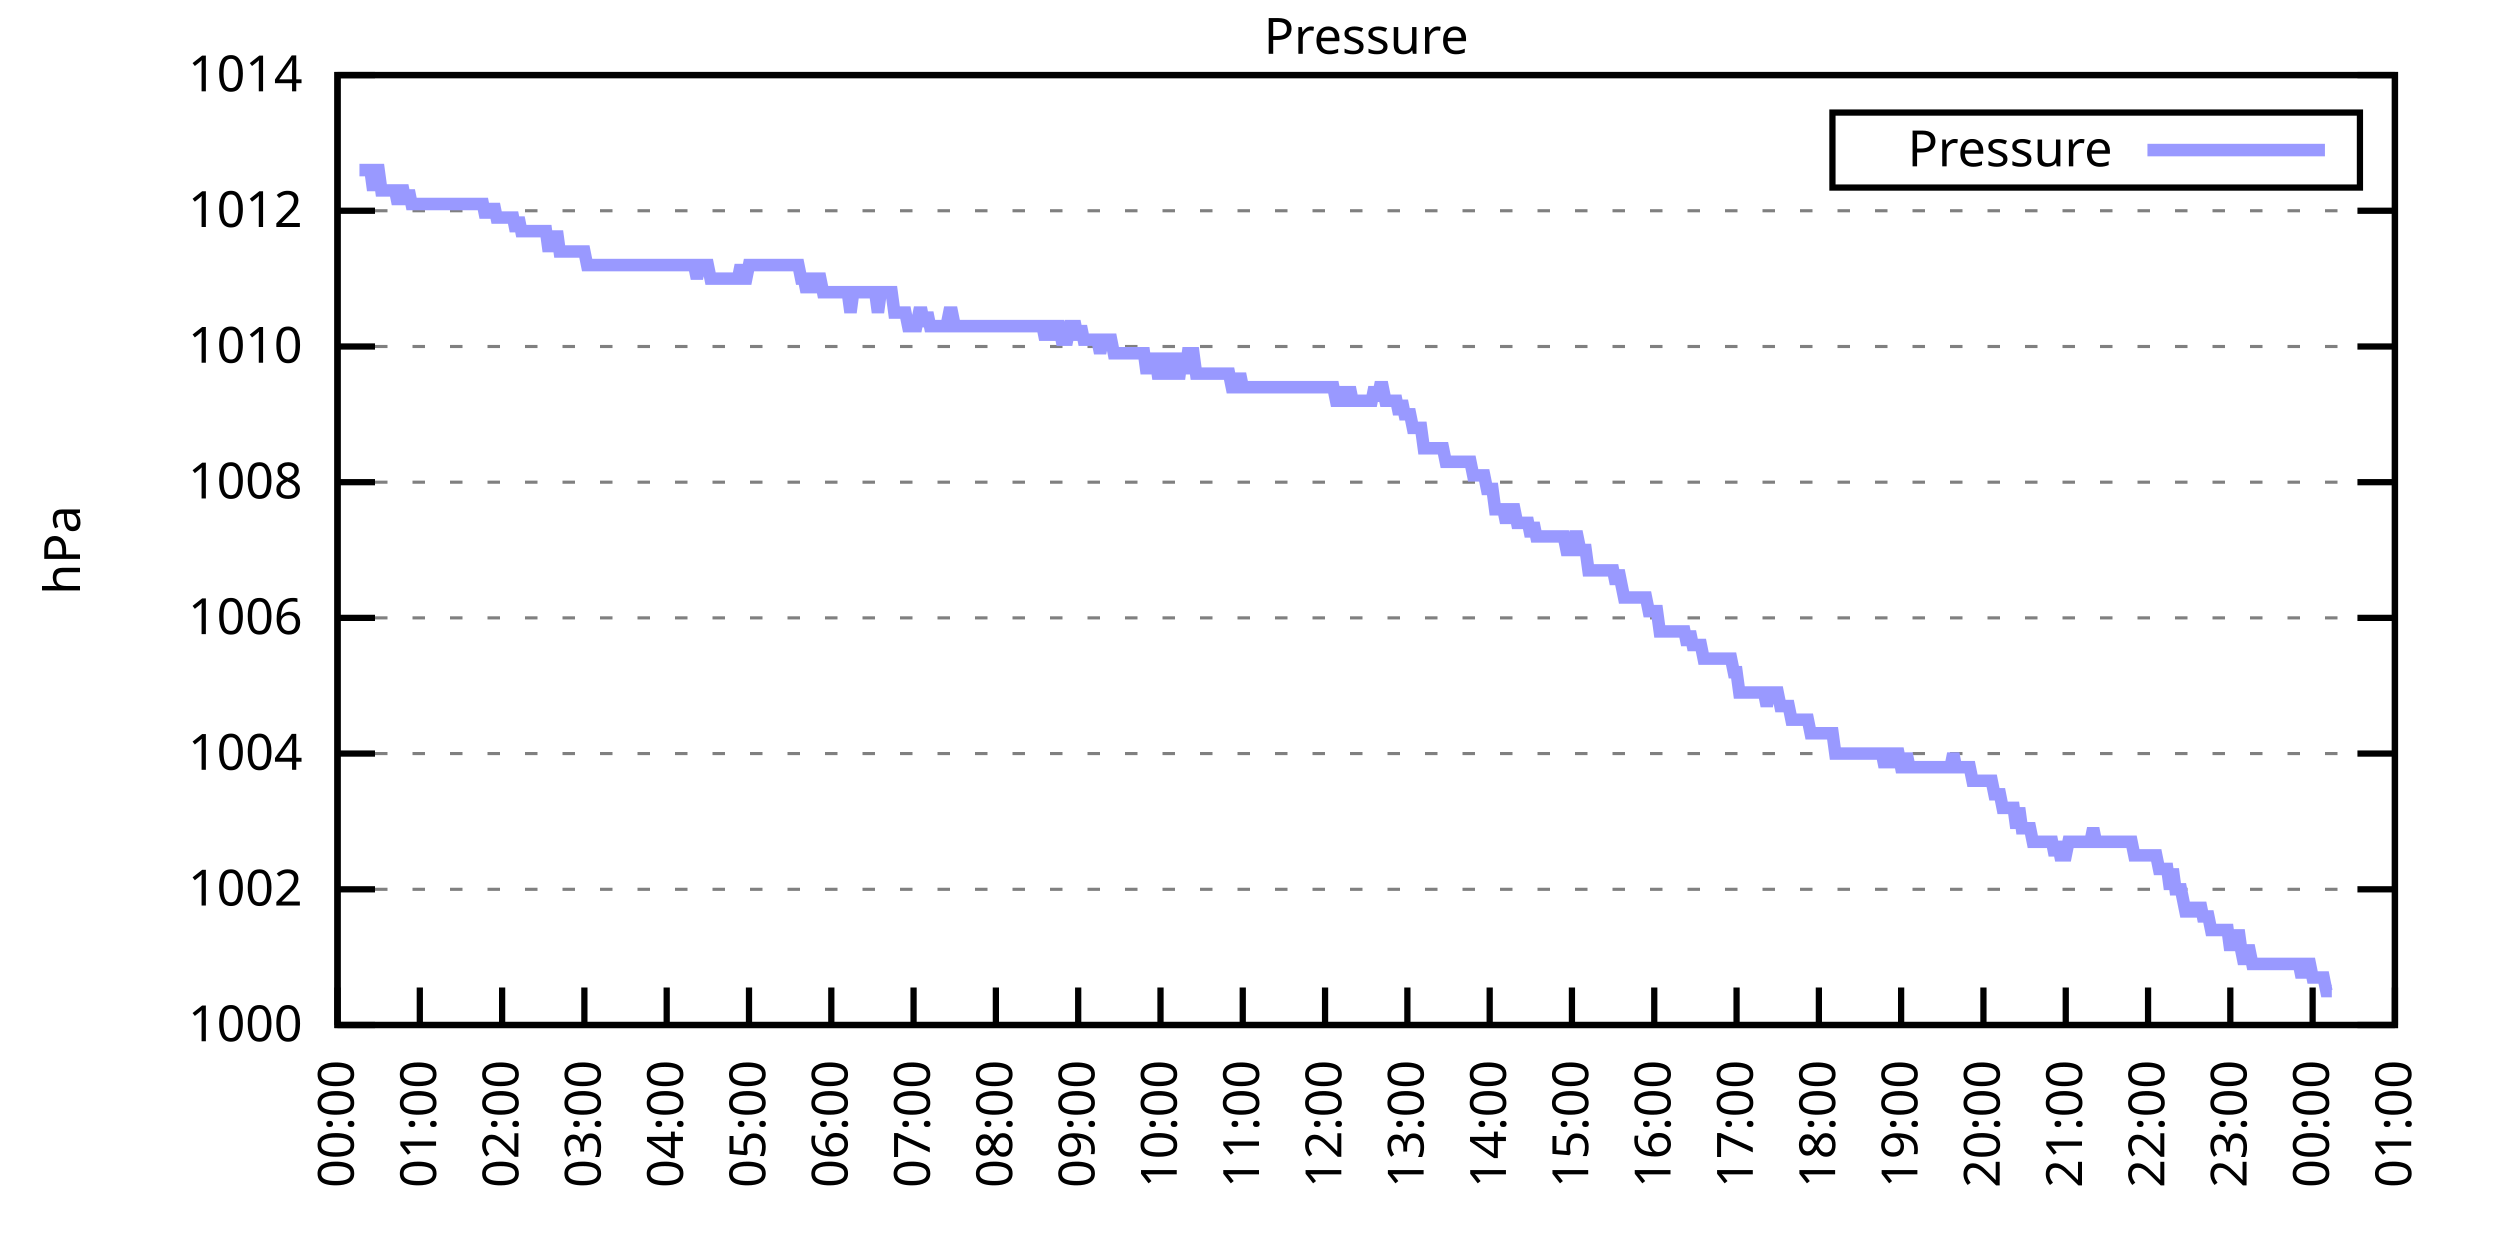
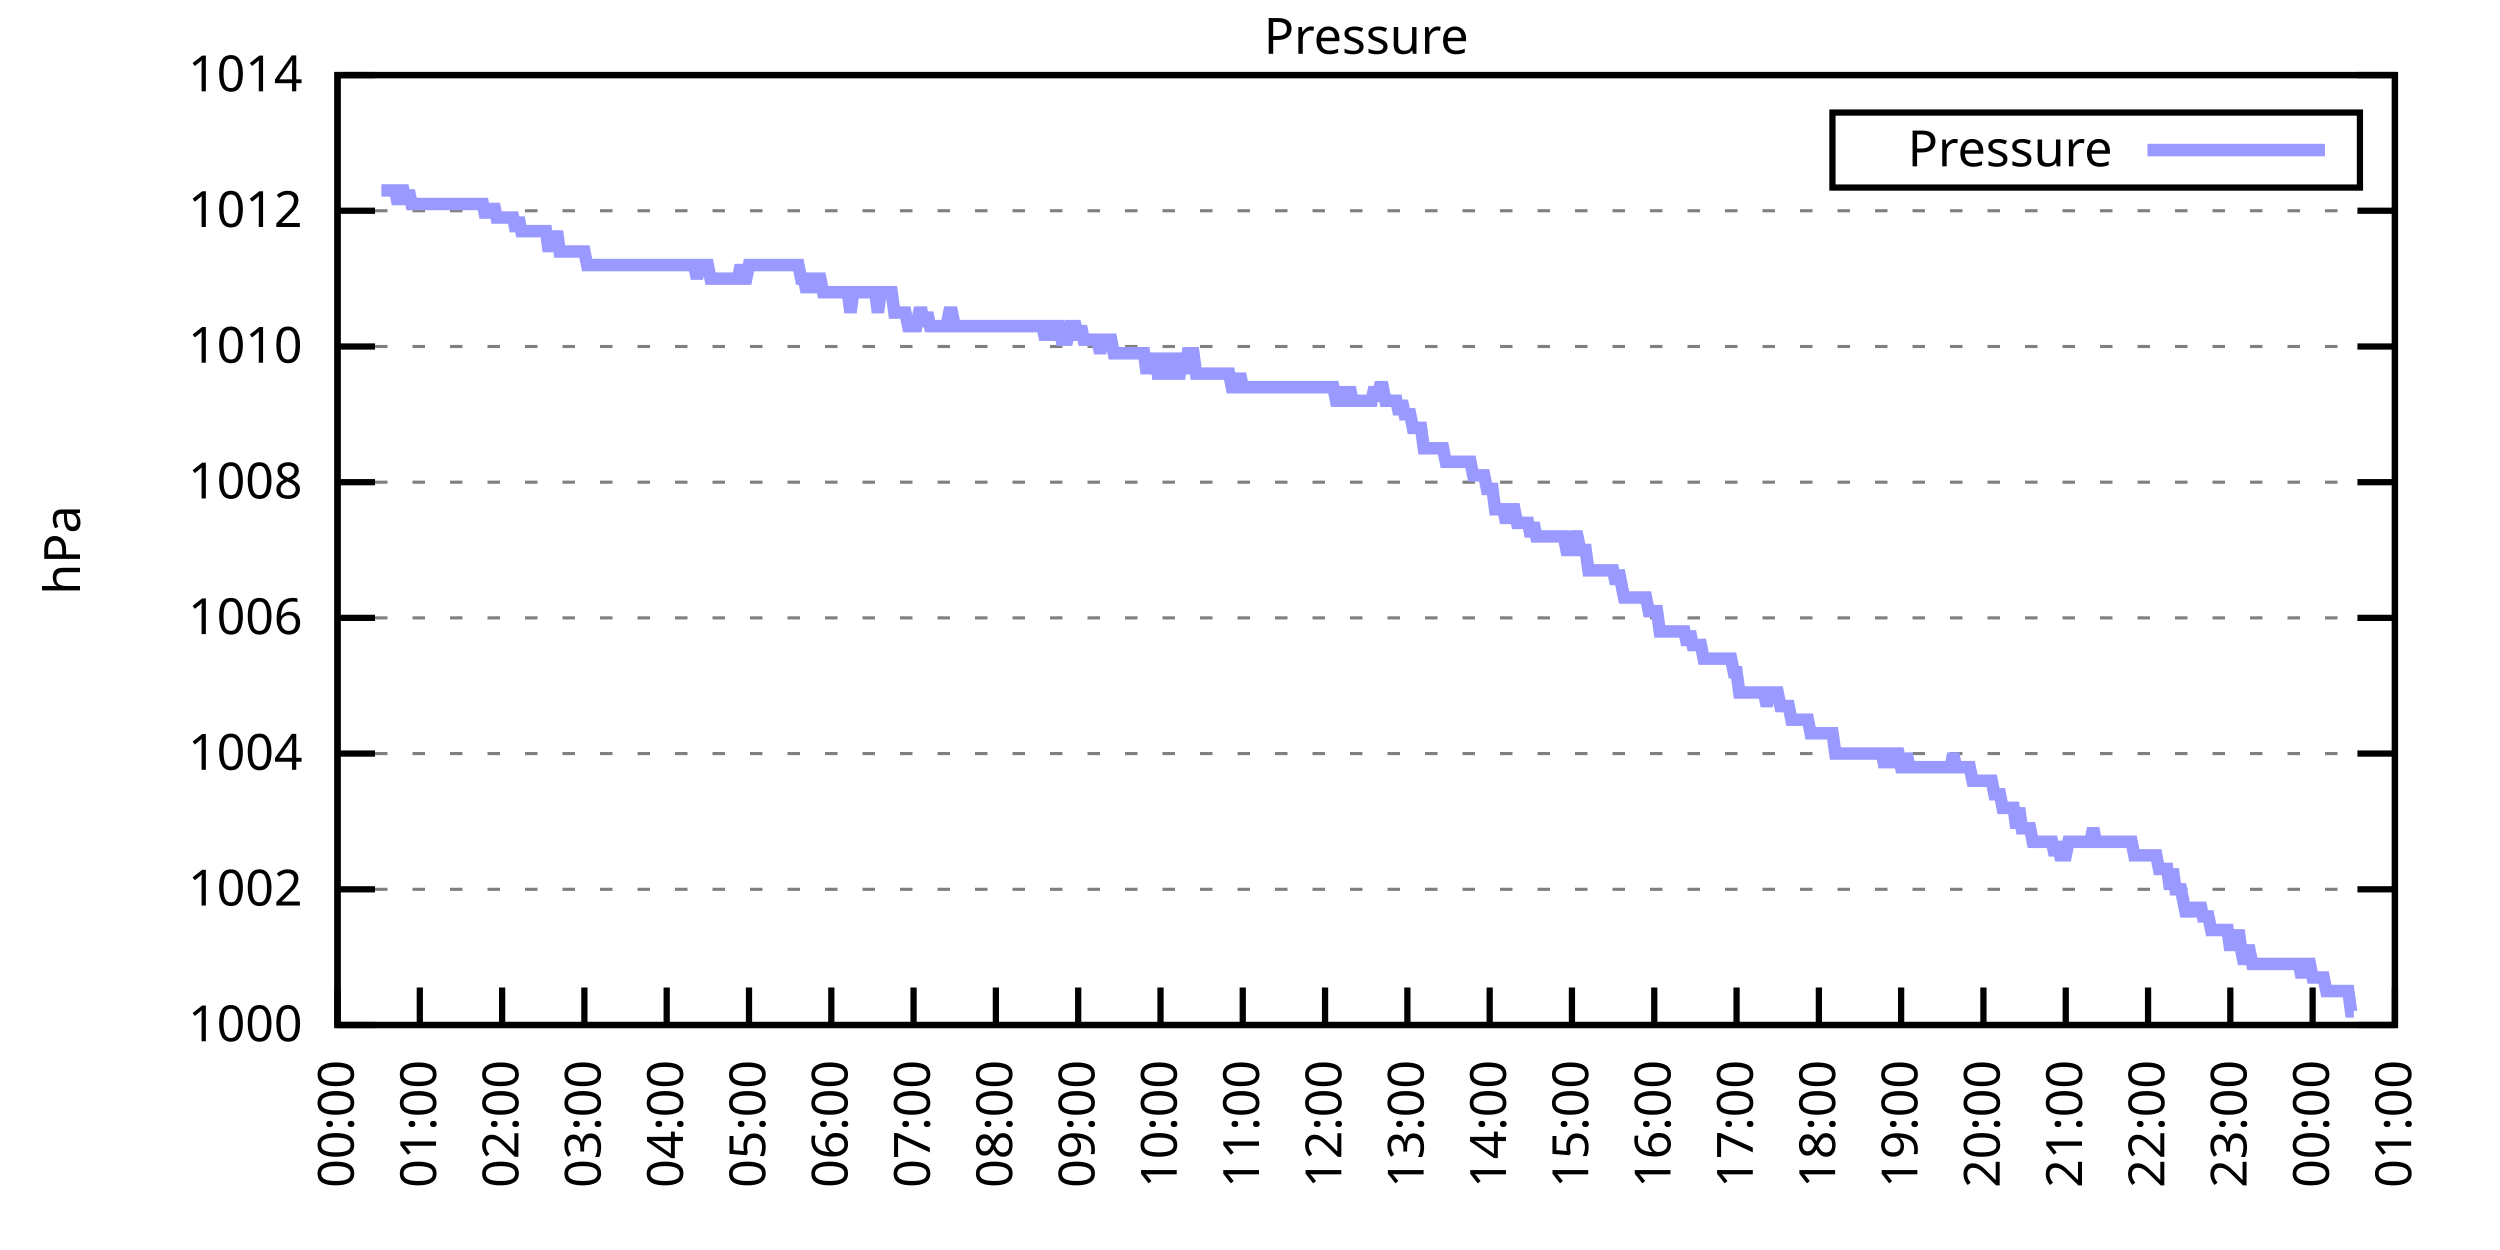
<svg xmlns="http://www.w3.org/2000/svg" xmlns:xlink="http://www.w3.org/1999/xlink" width="400" height="200" viewBox="0 0 400 200">
  <g id="gnuplot_canvas">
    <rect x="0" y="0" width="400" height="200" fill="none" />
    <defs>
      <circle id="gpDot" r="0.5" stroke-width="0.5" stroke="currentColor" />
      <path id="gpPt0" stroke-width="0.333" stroke="currentColor" d="M-1,0 h2 M0,-1 v2" />
      <path id="gpPt1" stroke-width="0.333" stroke="currentColor" d="M-1,-1 L1,1 M1,-1 L-1,1" />
      <path id="gpPt2" stroke-width="0.333" stroke="currentColor" d="M-1,0 L1,0 M0,-1 L0,1 M-1,-1 L1,1 M-1,1 L1,-1" />
      <rect id="gpPt3" stroke-width="0.333" stroke="currentColor" x="-1" y="-1" width="2" height="2" />
      <rect id="gpPt4" stroke-width="0.333" stroke="currentColor" fill="currentColor" x="-1" y="-1" width="2" height="2" />
      <circle id="gpPt5" stroke-width="0.333" stroke="currentColor" cx="0" cy="0" r="1" />
      <use xlink:href="#gpPt5" id="gpPt6" fill="currentColor" stroke="none" />
      <path id="gpPt7" stroke-width="0.333" stroke="currentColor" d="M0,-1.33 L-1.33,0.67 L1.33,0.67 z" />
      <use xlink:href="#gpPt7" id="gpPt8" fill="currentColor" stroke="none" />
      <use xlink:href="#gpPt7" id="gpPt9" stroke="currentColor" transform="rotate(180)" />
      <use xlink:href="#gpPt9" id="gpPt10" fill="currentColor" stroke="none" />
      <use xlink:href="#gpPt3" id="gpPt11" stroke="currentColor" transform="rotate(45)" />
      <use xlink:href="#gpPt11" id="gpPt12" fill="currentColor" stroke="none" />
      <path id="gpPt13" stroke-width="0.333" stroke="currentColor" d="M0,1.330 L1.265,0.411 L0.782,-1.067 L-0.782,-1.076 L-1.265,0.411 z" />
      <use xlink:href="#gpPt13" id="gpPt14" fill="currentColor" stroke="none" />
      <filter id="textbox" filterUnits="objectBoundingBox" x="0" y="0" height="1" width="1">
        <feFlood flood-color="white" flood-opacity="1" result="bgnd" />
        <feComposite in="SourceGraphic" in2="bgnd" operator="atop" />
      </filter>
      <filter id="greybox" filterUnits="objectBoundingBox" x="0" y="0" height="1" width="1">
        <feFlood flood-color="lightgrey" flood-opacity="1" result="grey" />
        <feComposite in="SourceGraphic" in2="grey" operator="atop" />
      </filter>
    </defs>
    <g fill="none" color="white" stroke="currentColor" stroke-width="1.00" stroke-linecap="butt" stroke-linejoin="miter">
</g>
    <g fill="none" color="black" stroke="currentColor" stroke-width="1.00" stroke-linecap="butt" stroke-linejoin="miter">
      <g stroke="none" shape-rendering="crispEdges">
        <polygon fill="rgb(255, 255, 255)" points="54.00,164.00 383.18,164.00 383.18,12.02 54.00,12.02 " />
      </g>
    </g>
    <g fill="none" color="black" stroke="currentColor" stroke-width="1.00" stroke-linecap="butt" stroke-linejoin="miter">
</g>
    <g fill="none" color="black" stroke="black" stroke-width="0.50" stroke-linecap="butt" stroke-linejoin="miter">
</g>
    <g fill="none" color="gray" stroke="currentColor" stroke-width="0.50" stroke-linecap="butt" stroke-linejoin="miter">
      <path stroke="gray" stroke-dasharray="2,4" class="gridline" d="M54.00,164.00 L383.19,164.00  " />
    </g>
    <g fill="none" color="gray" stroke="gray" stroke-width="1.00" stroke-linecap="butt" stroke-linejoin="miter">
</g>
    <g fill="none" color="black" stroke="currentColor" stroke-width="1.00" stroke-linecap="butt" stroke-linejoin="miter">
      <path stroke="black" d="M54.00,164.00 L60.00,164.00 M383.19,164.00 L377.19,164.00  " />
      <g transform="translate(48.40,166.60)" stroke="none" fill="black" font-family="Sans" font-size="8.00" text-anchor="end">
        <text>
          <tspan font-family="Sans"> 1000</tspan>
        </text>
      </g>
    </g>
    <g fill="none" color="black" stroke="currentColor" stroke-width="1.00" stroke-linecap="butt" stroke-linejoin="miter">
</g>
    <g fill="none" color="black" stroke="black" stroke-width="0.50" stroke-linecap="butt" stroke-linejoin="miter">
</g>
    <g fill="none" color="gray" stroke="currentColor" stroke-width="0.50" stroke-linecap="butt" stroke-linejoin="miter">
      <path stroke="gray" stroke-dasharray="2,4" class="gridline" d="M54.00,142.29 L383.19,142.29  " />
    </g>
    <g fill="none" color="gray" stroke="gray" stroke-width="1.00" stroke-linecap="butt" stroke-linejoin="miter">
</g>
    <g fill="none" color="black" stroke="currentColor" stroke-width="1.00" stroke-linecap="butt" stroke-linejoin="miter">
      <path stroke="black" d="M54.00,142.29 L60.00,142.29 M383.19,142.29 L377.19,142.29  " />
      <g transform="translate(48.40,144.89)" stroke="none" fill="black" font-family="Sans" font-size="8.00" text-anchor="end">
        <text>
          <tspan font-family="Sans"> 1002</tspan>
        </text>
      </g>
    </g>
    <g fill="none" color="black" stroke="currentColor" stroke-width="1.00" stroke-linecap="butt" stroke-linejoin="miter">
</g>
    <g fill="none" color="black" stroke="black" stroke-width="0.50" stroke-linecap="butt" stroke-linejoin="miter">
</g>
    <g fill="none" color="gray" stroke="currentColor" stroke-width="0.50" stroke-linecap="butt" stroke-linejoin="miter">
      <path stroke="gray" stroke-dasharray="2,4" class="gridline" d="M54.00,120.57 L383.19,120.57  " />
    </g>
    <g fill="none" color="gray" stroke="gray" stroke-width="1.00" stroke-linecap="butt" stroke-linejoin="miter">
</g>
    <g fill="none" color="black" stroke="currentColor" stroke-width="1.00" stroke-linecap="butt" stroke-linejoin="miter">
      <path stroke="black" d="M54.00,120.57 L60.00,120.57 M383.19,120.57 L377.19,120.57  " />
      <g transform="translate(48.40,123.17)" stroke="none" fill="black" font-family="Sans" font-size="8.00" text-anchor="end">
        <text>
          <tspan font-family="Sans"> 1004</tspan>
        </text>
      </g>
    </g>
    <g fill="none" color="black" stroke="currentColor" stroke-width="1.00" stroke-linecap="butt" stroke-linejoin="miter">
</g>
    <g fill="none" color="black" stroke="black" stroke-width="0.50" stroke-linecap="butt" stroke-linejoin="miter">
</g>
    <g fill="none" color="gray" stroke="currentColor" stroke-width="0.50" stroke-linecap="butt" stroke-linejoin="miter">
      <path stroke="gray" stroke-dasharray="2,4" class="gridline" d="M54.00,98.86 L383.19,98.86  " />
    </g>
    <g fill="none" color="gray" stroke="gray" stroke-width="1.00" stroke-linecap="butt" stroke-linejoin="miter">
</g>
    <g fill="none" color="black" stroke="currentColor" stroke-width="1.00" stroke-linecap="butt" stroke-linejoin="miter">
      <path stroke="black" d="M54.00,98.86 L60.00,98.86 M383.19,98.86 L377.19,98.86  " />
      <g transform="translate(48.40,101.46)" stroke="none" fill="black" font-family="Sans" font-size="8.00" text-anchor="end">
        <text>
          <tspan font-family="Sans"> 1006</tspan>
        </text>
      </g>
    </g>
    <g fill="none" color="black" stroke="currentColor" stroke-width="1.00" stroke-linecap="butt" stroke-linejoin="miter">
</g>
    <g fill="none" color="black" stroke="black" stroke-width="0.50" stroke-linecap="butt" stroke-linejoin="miter">
</g>
    <g fill="none" color="gray" stroke="currentColor" stroke-width="0.50" stroke-linecap="butt" stroke-linejoin="miter">
      <path stroke="gray" stroke-dasharray="2,4" class="gridline" d="M54.00,77.15 L383.19,77.15  " />
    </g>
    <g fill="none" color="gray" stroke="gray" stroke-width="1.00" stroke-linecap="butt" stroke-linejoin="miter">
</g>
    <g fill="none" color="black" stroke="currentColor" stroke-width="1.00" stroke-linecap="butt" stroke-linejoin="miter">
      <path stroke="black" d="M54.00,77.15 L60.00,77.15 M383.19,77.15 L377.19,77.15  " />
      <g transform="translate(48.40,79.75)" stroke="none" fill="black" font-family="Sans" font-size="8.00" text-anchor="end">
        <text>
          <tspan font-family="Sans"> 1008</tspan>
        </text>
      </g>
    </g>
    <g fill="none" color="black" stroke="currentColor" stroke-width="1.00" stroke-linecap="butt" stroke-linejoin="miter">
</g>
    <g fill="none" color="black" stroke="black" stroke-width="0.50" stroke-linecap="butt" stroke-linejoin="miter">
</g>
    <g fill="none" color="gray" stroke="currentColor" stroke-width="0.50" stroke-linecap="butt" stroke-linejoin="miter">
      <path stroke="gray" stroke-dasharray="2,4" class="gridline" d="M54.00,55.44 L383.19,55.44  " />
    </g>
    <g fill="none" color="gray" stroke="gray" stroke-width="1.00" stroke-linecap="butt" stroke-linejoin="miter">
</g>
    <g fill="none" color="black" stroke="currentColor" stroke-width="1.00" stroke-linecap="butt" stroke-linejoin="miter">
      <path stroke="black" d="M54.00,55.44 L60.00,55.44 M383.19,55.44 L377.19,55.44  " />
      <g transform="translate(48.40,58.04)" stroke="none" fill="black" font-family="Sans" font-size="8.00" text-anchor="end">
        <text>
          <tspan font-family="Sans"> 1010</tspan>
        </text>
      </g>
    </g>
    <g fill="none" color="black" stroke="currentColor" stroke-width="1.00" stroke-linecap="butt" stroke-linejoin="miter">
</g>
    <g fill="none" color="black" stroke="black" stroke-width="0.50" stroke-linecap="butt" stroke-linejoin="miter">
</g>
    <g fill="none" color="gray" stroke="currentColor" stroke-width="0.50" stroke-linecap="butt" stroke-linejoin="miter">
      <path stroke="gray" stroke-dasharray="2,4" class="gridline" d="M54.00,33.72 L383.19,33.72  " />
    </g>
    <g fill="none" color="gray" stroke="gray" stroke-width="1.00" stroke-linecap="butt" stroke-linejoin="miter">
</g>
    <g fill="none" color="black" stroke="currentColor" stroke-width="1.00" stroke-linecap="butt" stroke-linejoin="miter">
      <path stroke="black" d="M54.00,33.72 L60.00,33.72 M383.19,33.72 L377.19,33.72  " />
      <g transform="translate(48.40,36.32)" stroke="none" fill="black" font-family="Sans" font-size="8.00" text-anchor="end">
        <text>
          <tspan font-family="Sans"> 1012</tspan>
        </text>
      </g>
    </g>
    <g fill="none" color="black" stroke="currentColor" stroke-width="1.00" stroke-linecap="butt" stroke-linejoin="miter">
</g>
    <g fill="none" color="black" stroke="black" stroke-width="0.50" stroke-linecap="butt" stroke-linejoin="miter">
</g>
    <g fill="none" color="gray" stroke="currentColor" stroke-width="0.50" stroke-linecap="butt" stroke-linejoin="miter">
      <path stroke="gray" stroke-dasharray="2,4" class="gridline" d="M54.00,12.01 L383.19,12.01  " />
    </g>
    <g fill="none" color="gray" stroke="gray" stroke-width="1.00" stroke-linecap="butt" stroke-linejoin="miter">
</g>
    <g fill="none" color="black" stroke="currentColor" stroke-width="1.00" stroke-linecap="butt" stroke-linejoin="miter">
      <path stroke="black" d="M54.00,12.01 L60.00,12.01 M383.19,12.01 L377.19,12.01  " />
      <g transform="translate(48.40,14.61)" stroke="none" fill="black" font-family="Sans" font-size="8.00" text-anchor="end">
        <text>
          <tspan font-family="Sans"> 1014</tspan>
        </text>
      </g>
    </g>
    <g fill="none" color="black" stroke="currentColor" stroke-width="1.00" stroke-linecap="butt" stroke-linejoin="miter">
      <path stroke="black" d="M54.00,164.00 L54.00,158.00  " />
      <g transform="translate(56.60,169.60) rotate(270.00)" stroke="none" fill="black" font-family="Sans" font-size="8.00" text-anchor="end">
        <text>
          <tspan font-family="Sans">00:00</tspan>
        </text>
      </g>
    </g>
    <g fill="none" color="black" stroke="currentColor" stroke-width="1.00" stroke-linecap="butt" stroke-linejoin="miter">
      <path stroke="black" d="M67.17,164.00 L67.17,158.00  " />
      <g transform="translate(69.77,169.60) rotate(270.00)" stroke="none" fill="black" font-family="Sans" font-size="8.00" text-anchor="end">
        <text>
          <tspan font-family="Sans">01:00</tspan>
        </text>
      </g>
    </g>
    <g fill="none" color="black" stroke="currentColor" stroke-width="1.00" stroke-linecap="butt" stroke-linejoin="miter">
      <path stroke="black" d="M80.34,164.00 L80.34,158.00  " />
      <g transform="translate(82.94,169.60) rotate(270.00)" stroke="none" fill="black" font-family="Sans" font-size="8.00" text-anchor="end">
        <text>
          <tspan font-family="Sans">02:00</tspan>
        </text>
      </g>
    </g>
    <g fill="none" color="black" stroke="currentColor" stroke-width="1.00" stroke-linecap="butt" stroke-linejoin="miter">
      <path stroke="black" d="M93.50,164.00 L93.50,158.00  " />
      <g transform="translate(96.10,169.60) rotate(270.00)" stroke="none" fill="black" font-family="Sans" font-size="8.00" text-anchor="end">
        <text>
          <tspan font-family="Sans">03:00</tspan>
        </text>
      </g>
    </g>
    <g fill="none" color="black" stroke="currentColor" stroke-width="1.00" stroke-linecap="butt" stroke-linejoin="miter">
      <path stroke="black" d="M106.67,164.00 L106.67,158.00  " />
      <g transform="translate(109.27,169.60) rotate(270.00)" stroke="none" fill="black" font-family="Sans" font-size="8.00" text-anchor="end">
        <text>
          <tspan font-family="Sans">04:00</tspan>
        </text>
      </g>
    </g>
    <g fill="none" color="black" stroke="currentColor" stroke-width="1.00" stroke-linecap="butt" stroke-linejoin="miter">
      <path stroke="black" d="M119.84,164.00 L119.84,158.00  " />
      <g transform="translate(122.44,169.60) rotate(270.00)" stroke="none" fill="black" font-family="Sans" font-size="8.00" text-anchor="end">
        <text>
          <tspan font-family="Sans">05:00</tspan>
        </text>
      </g>
    </g>
    <g fill="none" color="black" stroke="currentColor" stroke-width="1.00" stroke-linecap="butt" stroke-linejoin="miter">
      <path stroke="black" d="M133.01,164.00 L133.01,158.00  " />
      <g transform="translate(135.61,169.60) rotate(270.00)" stroke="none" fill="black" font-family="Sans" font-size="8.00" text-anchor="end">
        <text>
          <tspan font-family="Sans">06:00</tspan>
        </text>
      </g>
    </g>
    <g fill="none" color="black" stroke="currentColor" stroke-width="1.00" stroke-linecap="butt" stroke-linejoin="miter">
      <path stroke="black" d="M146.17,164.00 L146.17,158.00  " />
      <g transform="translate(148.77,169.60) rotate(270.00)" stroke="none" fill="black" font-family="Sans" font-size="8.00" text-anchor="end">
        <text>
          <tspan font-family="Sans">07:00</tspan>
        </text>
      </g>
    </g>
    <g fill="none" color="black" stroke="currentColor" stroke-width="1.00" stroke-linecap="butt" stroke-linejoin="miter">
      <path stroke="black" d="M159.34,164.00 L159.34,158.00  " />
      <g transform="translate(161.94,169.60) rotate(270.00)" stroke="none" fill="black" font-family="Sans" font-size="8.00" text-anchor="end">
        <text>
          <tspan font-family="Sans">08:00</tspan>
        </text>
      </g>
    </g>
    <g fill="none" color="black" stroke="currentColor" stroke-width="1.00" stroke-linecap="butt" stroke-linejoin="miter">
      <path stroke="black" d="M172.51,164.00 L172.51,158.00  " />
      <g transform="translate(175.11,169.60) rotate(270.00)" stroke="none" fill="black" font-family="Sans" font-size="8.00" text-anchor="end">
        <text>
          <tspan font-family="Sans">09:00</tspan>
        </text>
      </g>
    </g>
    <g fill="none" color="black" stroke="currentColor" stroke-width="1.00" stroke-linecap="butt" stroke-linejoin="miter">
      <path stroke="black" d="M185.68,164.00 L185.68,158.00  " />
      <g transform="translate(188.28,169.60) rotate(270.00)" stroke="none" fill="black" font-family="Sans" font-size="8.00" text-anchor="end">
        <text>
          <tspan font-family="Sans">10:00</tspan>
        </text>
      </g>
    </g>
    <g fill="none" color="black" stroke="currentColor" stroke-width="1.00" stroke-linecap="butt" stroke-linejoin="miter">
      <path stroke="black" d="M198.84,164.00 L198.84,158.00  " />
      <g transform="translate(201.44,169.60) rotate(270.00)" stroke="none" fill="black" font-family="Sans" font-size="8.00" text-anchor="end">
        <text>
          <tspan font-family="Sans">11:00</tspan>
        </text>
      </g>
    </g>
    <g fill="none" color="black" stroke="currentColor" stroke-width="1.00" stroke-linecap="butt" stroke-linejoin="miter">
      <path stroke="black" d="M212.01,164.00 L212.01,158.00  " />
      <g transform="translate(214.61,169.60) rotate(270.00)" stroke="none" fill="black" font-family="Sans" font-size="8.00" text-anchor="end">
        <text>
          <tspan font-family="Sans">12:00</tspan>
        </text>
      </g>
    </g>
    <g fill="none" color="black" stroke="currentColor" stroke-width="1.00" stroke-linecap="butt" stroke-linejoin="miter">
      <path stroke="black" d="M225.18,164.00 L225.18,158.00  " />
      <g transform="translate(227.78,169.60) rotate(270.00)" stroke="none" fill="black" font-family="Sans" font-size="8.00" text-anchor="end">
        <text>
          <tspan font-family="Sans">13:00</tspan>
        </text>
      </g>
    </g>
    <g fill="none" color="black" stroke="currentColor" stroke-width="1.00" stroke-linecap="butt" stroke-linejoin="miter">
      <path stroke="black" d="M238.35,164.00 L238.35,158.00  " />
      <g transform="translate(240.95,169.60) rotate(270.00)" stroke="none" fill="black" font-family="Sans" font-size="8.00" text-anchor="end">
        <text>
          <tspan font-family="Sans">14:00</tspan>
        </text>
      </g>
    </g>
    <g fill="none" color="black" stroke="currentColor" stroke-width="1.00" stroke-linecap="butt" stroke-linejoin="miter">
      <path stroke="black" d="M251.51,164.00 L251.51,158.00  " />
      <g transform="translate(254.11,169.60) rotate(270.00)" stroke="none" fill="black" font-family="Sans" font-size="8.00" text-anchor="end">
        <text>
          <tspan font-family="Sans">15:00</tspan>
        </text>
      </g>
    </g>
    <g fill="none" color="black" stroke="currentColor" stroke-width="1.00" stroke-linecap="butt" stroke-linejoin="miter">
      <path stroke="black" d="M264.68,164.00 L264.68,158.00  " />
      <g transform="translate(267.28,169.60) rotate(270.00)" stroke="none" fill="black" font-family="Sans" font-size="8.00" text-anchor="end">
        <text>
          <tspan font-family="Sans">16:00</tspan>
        </text>
      </g>
    </g>
    <g fill="none" color="black" stroke="currentColor" stroke-width="1.00" stroke-linecap="butt" stroke-linejoin="miter">
      <path stroke="black" d="M277.85,164.00 L277.85,158.00  " />
      <g transform="translate(280.45,169.60) rotate(270.00)" stroke="none" fill="black" font-family="Sans" font-size="8.00" text-anchor="end">
        <text>
          <tspan font-family="Sans">17:00</tspan>
        </text>
      </g>
    </g>
    <g fill="none" color="black" stroke="currentColor" stroke-width="1.00" stroke-linecap="butt" stroke-linejoin="miter">
      <path stroke="black" d="M291.02,164.00 L291.02,158.00  " />
      <g transform="translate(293.62,169.60) rotate(270.00)" stroke="none" fill="black" font-family="Sans" font-size="8.00" text-anchor="end">
        <text>
          <tspan font-family="Sans">18:00</tspan>
        </text>
      </g>
    </g>
    <g fill="none" color="black" stroke="currentColor" stroke-width="1.00" stroke-linecap="butt" stroke-linejoin="miter">
      <path stroke="black" d="M304.18,164.00 L304.18,158.00  " />
      <g transform="translate(306.78,169.60) rotate(270.00)" stroke="none" fill="black" font-family="Sans" font-size="8.00" text-anchor="end">
        <text>
          <tspan font-family="Sans">19:00</tspan>
        </text>
      </g>
    </g>
    <g fill="none" color="black" stroke="currentColor" stroke-width="1.00" stroke-linecap="butt" stroke-linejoin="miter">
      <path stroke="black" d="M317.35,164.00 L317.35,158.00  " />
      <g transform="translate(319.95,169.60) rotate(270.00)" stroke="none" fill="black" font-family="Sans" font-size="8.00" text-anchor="end">
        <text>
          <tspan font-family="Sans">20:00</tspan>
        </text>
      </g>
    </g>
    <g fill="none" color="black" stroke="currentColor" stroke-width="1.00" stroke-linecap="butt" stroke-linejoin="miter">
      <path stroke="black" d="M330.52,164.00 L330.52,158.00  " />
      <g transform="translate(333.12,169.60) rotate(270.00)" stroke="none" fill="black" font-family="Sans" font-size="8.00" text-anchor="end">
        <text>
          <tspan font-family="Sans">21:00</tspan>
        </text>
      </g>
    </g>
    <g fill="none" color="black" stroke="currentColor" stroke-width="1.00" stroke-linecap="butt" stroke-linejoin="miter">
      <path stroke="black" d="M343.69,164.00 L343.69,158.00  " />
      <g transform="translate(346.29,169.60) rotate(270.00)" stroke="none" fill="black" font-family="Sans" font-size="8.00" text-anchor="end">
        <text>
          <tspan font-family="Sans">22:00</tspan>
        </text>
      </g>
    </g>
    <g fill="none" color="black" stroke="currentColor" stroke-width="1.00" stroke-linecap="butt" stroke-linejoin="miter">
      <path stroke="black" d="M356.85,164.00 L356.85,158.00  " />
      <g transform="translate(359.45,169.60) rotate(270.00)" stroke="none" fill="black" font-family="Sans" font-size="8.00" text-anchor="end">
        <text>
          <tspan font-family="Sans">23:00</tspan>
        </text>
      </g>
    </g>
    <g fill="none" color="black" stroke="currentColor" stroke-width="1.00" stroke-linecap="butt" stroke-linejoin="miter">
      <path stroke="black" d="M370.02,164.00 L370.02,158.00  " />
      <g transform="translate(372.62,169.60) rotate(270.00)" stroke="none" fill="black" font-family="Sans" font-size="8.00" text-anchor="end">
        <text>
          <tspan font-family="Sans">00:00</tspan>
        </text>
      </g>
    </g>
    <g fill="none" color="black" stroke="currentColor" stroke-width="1.00" stroke-linecap="butt" stroke-linejoin="miter">
      <path stroke="black" d="M383.19,164.00 L383.19,158.00  " />
      <g transform="translate(385.79,169.60) rotate(270.00)" stroke="none" fill="black" font-family="Sans" font-size="8.00" text-anchor="end">
        <text>
          <tspan font-family="Sans">01:00</tspan>
        </text>
      </g>
    </g>
    <g fill="none" color="black" stroke="currentColor" stroke-width="1.00" stroke-linecap="butt" stroke-linejoin="miter">
</g>
    <g fill="none" color="black" stroke="currentColor" stroke-width="1.00" stroke-linecap="butt" stroke-linejoin="miter">
      <path stroke="black" d="M54.00,12.01 L54.00,164.00 L383.19,164.00 L383.19,12.01 L54.00,12.01 Z  " />
    </g>
    <g fill="none" color="black" stroke="currentColor" stroke-width="1.00" stroke-linecap="butt" stroke-linejoin="miter">
</g>
    <g fill="none" color="black" stroke="currentColor" stroke-width="1.00" stroke-linecap="butt" stroke-linejoin="miter">
      <path stroke="black" d="M293.19,30.01 L293.19,18.01 L377.59,18.01 L377.59,30.01 L293.19,30.01 Z  " />
    </g>
    <g id="Pressure_plot_1">
      <g fill="none" color="white" stroke="black" stroke-width="2.00" stroke-linecap="butt" stroke-linejoin="miter">
</g>
      <g fill="none" color="black" stroke="currentColor" stroke-width="2.00" stroke-linecap="butt" stroke-linejoin="miter">
        <g transform="translate(337.99,26.61)" stroke="none" fill="black" font-family="Sans" font-size="8.00" text-anchor="end">
          <text>
            <tspan font-family="Sans">Pressure</tspan>
          </text>
        </g>
      </g>
      <g fill="none" color="black" stroke="currentColor" stroke-width="2.00" stroke-linecap="butt" stroke-linejoin="miter">
-         <path stroke="rgb(153, 153, 255)" d="M343.59,24.01 L371.99,24.01 M57.51,27.21 L57.95,27.21 L58.39,27.21 L58.83,27.21 L59.27,27.21 L59.71,30.47   L60.14,27.21 L60.58,27.21 L61.02,30.47 L61.46,30.47 L61.90,30.47 L62.34,30.47 L62.78,30.47 L63.22,30.47   L63.66,32.64 L64.10,30.47 L64.53,30.47 L64.97,32.64 L65.41,30.47 L65.85,32.64 L66.29,32.64 L66.73,32.64   L67.17,32.64 L67.61,32.64 L68.05,32.64 L68.48,32.64 L68.92,32.64 L69.36,32.64 L69.80,32.64 L70.24,32.64   L70.68,32.64 L71.12,32.64 L71.56,32.64 L72.00,32.64 L72.43,32.64 L72.87,32.64 L73.31,32.64 L73.75,32.64   L74.19,32.64 L74.63,32.64 L75.07,32.64 L75.51,32.64 L75.95,32.64 L76.38,32.64 L76.82,32.64 L77.26,32.64   L77.70,34.81 L78.14,32.64 L78.58,34.81 L79.02,32.64 L79.46,34.81 L79.90,34.81 L80.34,34.81 L80.77,34.81   L81.21,34.81 L81.65,34.81 L82.09,34.81 L82.53,36.98 L82.97,34.81 L83.41,36.98 L83.85,36.98 L84.29,36.98   L84.72,36.98 L85.16,36.98 L85.60,36.98 L86.04,36.98 L86.48,36.98 L86.92,36.98 L87.36,36.98 L87.80,40.24   L88.24,36.98 L88.67,40.24 L89.11,36.98 L89.55,40.24 L89.99,40.24 L90.43,40.24 L90.87,40.24 L91.31,40.24   L91.75,40.24 L92.19,40.24 L92.62,40.24 L93.06,40.24 L93.50,40.24 L93.94,42.41 L94.38,42.41 L94.82,42.41   L95.26,42.41 L95.70,42.41 L96.14,42.41 L96.58,42.41 L97.01,42.41 L97.45,42.41 L97.89,42.41 L98.33,42.41   L98.77,42.41 L99.21,42.41 L99.65,42.41 L100.09,42.41 L100.53,42.41 L100.96,42.41 L101.40,42.41 L101.84,42.41   L102.28,42.41 L102.72,42.41 L103.16,42.41 L103.60,42.41 L104.04,42.41 L104.48,42.41 L104.91,42.41 L105.35,42.41   L105.79,42.41 L106.23,42.41 L106.67,42.41 L107.11,42.41 L107.55,42.41 L107.99,42.41 L108.43,42.41 L108.87,42.41   L109.30,42.41 L109.74,42.41 L110.18,42.41 L110.62,42.41 L111.06,42.41 L111.50,44.58 L111.94,42.41 L112.38,42.41   L112.82,42.41 L113.25,42.41 L113.69,44.58 L114.13,44.58 L114.57,44.58 L115.01,44.58 L115.45,44.58 L115.89,44.58   L116.33,44.58 L116.77,44.58 L117.20,44.58 L117.64,44.58 L118.08,44.58 L118.52,42.41 L118.96,44.58 L119.40,44.58   L119.84,42.41 L120.28,42.41 L120.72,42.41 L121.15,42.41 L121.59,42.41 L122.03,42.41 L122.47,42.41 L122.91,42.41   L123.35,42.41 L123.79,42.41 L124.23,42.41 L124.67,42.41 L125.11,42.41 L125.54,42.41 L125.98,42.41 L126.42,42.41   L126.86,42.41 L127.30,42.41 L127.74,42.41 L128.18,44.58 L128.62,44.58 L129.06,46.75 L129.49,44.58 L129.93,44.58   L130.37,46.75 L130.81,44.58 L131.25,44.58 L131.69,46.75 L132.13,46.75 L132.57,46.75 L133.01,46.75 L133.44,46.75   L133.88,46.75 L134.32,46.75 L134.76,46.75 L135.20,46.75 L135.64,46.75 L136.08,50.01 L136.52,46.75 L136.96,46.75   L137.39,46.75 L137.83,46.75 L138.27,46.75 L138.71,46.75 L139.15,46.75 L139.59,46.75 L140.03,46.75 L140.47,50.01   L140.91,46.75 L141.35,46.75 L141.78,46.75 L142.22,46.75 L142.66,46.75 L143.10,50.01 L143.54,50.01 L143.98,50.01   L144.42,50.01 L144.86,50.01 L145.30,52.18 L145.73,52.18 L146.17,52.18 L146.61,52.18 L147.05,50.01 L147.49,50.01   L147.93,52.18 L148.37,50.01 L148.81,52.18 L149.25,52.18 L149.68,52.18 L150.12,52.18 L150.56,52.18 L151.00,52.18   L151.44,52.18 L151.88,50.01 L152.32,50.01 L152.76,52.18 L153.20,52.18 L153.63,52.18 L154.07,52.18 L154.51,52.18   L154.95,52.18 L155.39,52.18 L155.83,52.18 L156.27,52.18 L156.71,52.18 L157.15,52.18 L157.59,52.18 L158.02,52.18   L158.46,52.18 L158.90,52.18 L159.34,52.18 L159.78,52.18 L160.22,52.18 L160.66,52.18 L161.10,52.18 L161.54,52.18   L161.97,52.18 L162.41,52.18 L162.85,52.18 L163.29,52.18 L163.73,52.18 L164.17,52.18 L164.61,52.18 L165.05,52.18   L165.49,52.18 L165.92,52.18 L166.36,52.18 L166.80,52.18 L167.24,54.35 L167.68,52.18 L168.12,52.18 L168.56,54.35   L169.00,52.18 L169.44,52.18 L169.87,54.35 L170.31,54.35 L170.75,54.35 L171.19,52.18 L171.63,52.18 L172.07,52.18   L172.51,54.35 L172.95,52.18 L173.39,54.35 L173.83,54.35 L174.26,54.35 L174.70,54.35 L175.14,54.35 L175.58,54.35   L176.02,56.52 L176.46,54.35 L176.90,54.35 L177.34,54.35 L177.78,54.35 L178.21,56.52 L178.65,56.52 L179.09,56.52   L179.53,56.52 L179.97,56.52 L180.41,56.52 L180.85,56.52 L181.29,56.52 L181.73,56.52 L182.16,56.52 L182.60,56.52   L183.04,56.52 L183.48,59.78 L183.92,56.52 L184.36,59.78 L184.80,56.52 L185.24,59.78 L185.68,59.78 L186.11,56.52   L186.55,59.78 L186.99,59.78 L187.43,59.78 L187.87,56.52 L188.31,59.78 L188.75,59.78 L189.19,56.52 L189.63,59.78   L190.07,56.52 L190.50,56.52 L190.94,56.52 L191.38,59.78 L191.82,59.78 L192.26,59.78 L192.70,59.78 L193.14,59.78   L193.58,59.78 L194.02,59.78 L194.45,59.78 L194.89,59.78 L195.33,59.78 L195.77,59.78 L196.21,59.78 L196.65,59.78   L197.09,61.95 L197.53,61.95 L197.97,61.95 L198.40,59.78 L198.84,61.95 L199.28,61.95 L199.72,61.95 L200.16,61.95   L200.60,61.95 L201.04,61.95 L201.48,61.95 L201.92,61.95 L202.35,61.95 L202.79,61.95 L203.23,61.95 L203.67,61.95   L204.11,61.95 L204.55,61.95 L204.99,61.95 L205.43,61.95 L205.87,61.95 L206.31,61.95 L206.74,61.95 L207.18,61.95   L207.62,61.95 L208.06,61.95 L208.50,61.95 L208.94,61.95 L209.38,61.95 L209.82,61.95 L210.26,61.95 L210.69,61.95   L211.13,61.95 L211.57,61.95 L212.01,61.95 L212.45,61.95 L212.89,61.95 L213.33,61.95 L213.77,64.12 L214.21,64.12   L214.64,61.95 L215.08,64.12 L215.52,64.12 L215.96,61.95 L216.40,64.12 L216.84,64.12 L217.28,64.12 L217.72,64.12   L218.16,64.12 L218.60,64.12 L219.03,64.12 L219.47,64.12 L219.91,61.95 L220.35,64.12 L220.79,61.95 L221.23,61.95   L221.67,64.12 L222.11,64.12 L222.55,64.12 L222.98,64.12 L223.42,64.12 L223.86,66.29 L224.30,64.12 L224.74,66.29   L225.18,66.29 L225.62,66.29 L226.06,68.46 L226.50,68.46 L226.93,68.46 L227.37,68.46 L227.81,71.72 L228.25,71.72   L228.69,71.72 L229.13,71.72 L229.57,71.72 L230.01,71.72 L230.45,71.72 L230.88,71.72 L231.32,73.89 L231.76,73.89   L232.20,73.89 L232.64,73.89 L233.08,73.89 L233.52,73.89 L233.96,73.89 L234.40,73.89 L234.84,73.89 L235.27,73.89   L235.71,76.06 L236.15,76.06 L236.59,76.06 L237.03,76.06 L237.47,76.06 L237.91,78.23 L238.35,78.23 L238.79,78.23   L239.22,81.49 L239.66,81.49 L240.10,81.49 L240.54,81.49 L240.98,83.66 L241.42,81.49 L241.86,81.49 L242.30,81.49   L242.74,83.66 L243.17,83.66 L243.61,83.66 L244.05,83.66 L244.49,83.66 L244.93,85.83 L245.37,83.66 L245.81,85.83   L246.25,85.83 L246.69,85.83 L247.12,85.83 L247.56,85.83 L248.00,85.83 L248.44,85.83 L248.88,85.83 L249.32,85.83   L249.76,85.83 L250.20,85.83 L250.64,88.00 L251.08,88.00 L251.51,88.00 L251.95,85.83 L252.39,85.83 L252.83,88.00   L253.27,88.00 L253.71,88.00 L254.15,91.26 L254.59,91.26 L255.03,91.26 L255.46,91.26 L255.90,91.26 L256.34,91.26   L256.78,91.26 L257.22,91.26 L257.66,91.26 L258.10,91.26 L258.54,93.43 L258.98,91.26 L259.41,93.43 L259.85,95.60   L260.29,95.60 L260.73,95.60 L261.17,95.60 L261.61,95.60 L262.05,95.60 L262.49,95.60 L262.93,95.60 L263.36,95.60   L263.80,97.78 L264.24,97.78 L264.68,97.78 L265.12,97.78 L265.56,101.03 L266.00,101.03 L266.44,101.03 L266.88,101.03   L267.32,101.03 L267.75,101.03 L268.19,101.03 L268.63,101.03 L269.07,101.03 L269.51,101.03 L269.95,103.20 L270.39,101.03   L270.83,103.20 L271.27,103.20 L271.70,103.20 L272.14,103.20 L272.58,105.38 L273.02,105.38 L273.46,105.38 L273.90,105.38   L274.34,105.38 L274.78,105.38 L275.22,105.38 L275.65,105.38 L276.09,105.38 L276.53,105.38 L276.97,105.38 L277.41,107.55   L277.85,107.55 L278.29,110.80 L278.73,110.80 L279.17,110.80 L279.60,110.80 L280.04,110.80 L280.48,110.80 L280.92,110.80   L281.36,110.80 L281.80,110.80 L282.24,110.80 L282.68,112.97 L283.12,110.80 L283.56,110.80 L283.99,110.80 L284.43,110.80   L284.87,112.97 L285.31,112.97 L285.75,112.97 L286.19,112.97 L286.63,115.15 L287.07,115.15 L287.51,115.15 L287.94,115.15   L288.38,115.15 L288.82,115.15 L289.26,115.15 L289.70,117.32 L290.14,117.32 L290.58,117.32 L291.02,117.32 L291.46,117.32   L291.89,117.32 L292.33,117.32 L292.77,117.32 L293.21,117.32 L293.65,120.57 L294.09,120.57 L294.53,120.57 L294.97,120.57   L295.41,120.57 L295.84,120.57 L296.28,120.57 L296.72,120.57 L297.16,120.57 L297.60,120.57 L298.04,120.57 L298.48,120.57   L298.92,120.57 L299.36,120.57 L299.80,120.57 L300.23,120.57 L300.67,120.57 L301.11,120.57 L301.55,122.75 L301.99,120.57   L302.43,120.57 L302.87,122.75 L303.31,120.57 L303.75,120.57 L304.18,122.75 L304.62,122.75 L305.06,120.57 L305.50,122.75   L305.94,122.75 L306.38,122.75 L306.82,122.75 L307.26,122.75 L307.70,122.75 L308.13,122.75 L308.57,122.75 L309.01,122.75   L309.45,122.75 L309.89,122.75 L310.33,122.75 L310.77,122.75 L311.21,122.75 L311.65,122.75 L312.08,122.75 L312.52,120.57   L312.96,122.75 L313.40,122.75 L313.84,122.75 L314.28,122.75 L314.72,122.75 L315.16,122.75 L315.60,124.92 L316.04,124.92   L316.47,124.92 L316.91,124.92 L317.35,124.92 L317.79,124.92 L318.23,124.92 L318.67,124.92 L319.11,127.09 L319.55,127.09   L319.99,127.09 L320.42,129.26 L320.86,129.26 L321.30,129.26 L321.74,129.26 L322.18,129.26 L322.62,132.52 L323.06,129.26   L323.50,132.52 L323.94,132.52 L324.37,132.52 L324.81,132.52 L325.25,134.69 L325.69,134.69 L326.13,134.69 L326.57,134.69   L327.01,134.69 L327.45,134.69 L327.89,134.69 L328.33,134.69 L328.76,136.86 L329.20,134.69 L329.64,136.86 L330.08,136.86   L330.52,136.86 L330.96,134.69 L331.40,134.69 L331.84,134.69 L332.28,134.69 L332.71,134.69 L333.15,134.69 L333.59,134.69   L334.03,134.69 L334.47,134.69 L334.91,132.52 L335.35,134.69 L335.79,134.69 L336.23,134.69 L336.66,134.69 L337.10,134.69   L337.54,134.69 L337.98,134.69 L338.42,134.69 L338.86,134.69 L339.30,134.69 L339.74,134.69 L340.18,134.69 L340.61,134.69   L341.05,134.69 L341.49,136.86 L341.93,136.86 L342.37,136.86 L342.81,136.86 L343.25,136.86 L343.69,136.86 L344.13,136.86   L344.57,136.86 L345.00,136.86 L345.44,139.03 L345.88,139.03 L346.32,139.03 L346.76,139.03 L347.20,142.29 L347.64,139.03   L348.08,142.29 L348.52,142.29 L348.95,142.29 L349.39,144.46 L349.83,146.63 L350.27,144.46 L350.71,146.63 L351.15,144.46   L351.59,146.63 L352.03,144.46 L352.47,146.63 L352.90,146.63 L353.34,146.63 L353.78,148.80 L354.22,148.80 L354.66,148.80   L355.10,148.80 L355.54,148.80 L355.98,148.80 L356.42,148.80 L356.85,152.06 L357.29,148.80 L357.73,152.06 L358.17,148.80   L358.61,152.06 L359.05,154.23 L359.49,152.06 L359.93,152.06 L360.37,154.23 L360.81,154.23 L361.24,154.23 L361.68,154.23   L362.12,154.23 L362.56,154.23 L363.00,154.23 L363.44,154.23 L363.88,154.23 L364.32,154.23 L364.76,154.23 L365.19,154.23   L365.63,154.23 L366.07,154.23 L366.51,154.23 L366.95,154.23 L367.39,154.23 L367.83,154.23 L368.27,156.40 L368.71,154.23   L369.14,154.23 L369.58,154.23 L370.02,156.40 L370.46,156.40 L370.90,156.40 L371.34,156.40 L371.78,156.40 L372.22,158.57   L372.66,158.57 L373.09,158.57  " />
+         <path stroke="rgb(153, 153, 255)" d="M343.59,24.01 L371.99,24.01 M61.02,30.47 L61.46,30.47 L61.90,30.47 L62.34,30.47 L62.78,30.47 L63.22,30.47   L63.66,32.64 L64.10,30.47 L64.53,30.47 L64.97,32.64 L65.41,30.47 L65.85,32.64 L66.29,32.64 L66.73,32.64   L67.17,32.64 L67.61,32.64 L68.05,32.64 L68.48,32.64 L68.92,32.64 L69.36,32.64 L69.80,32.64 L70.24,32.64   L70.68,32.64 L71.12,32.64 L71.56,32.64 L72.00,32.64 L72.43,32.64 L72.87,32.64 L73.31,32.64 L73.75,32.64   L74.19,32.64 L74.63,32.64 L75.07,32.64 L75.51,32.64 L75.95,32.64 L76.38,32.64 L76.82,32.64 L77.26,32.64   L77.70,34.81 L78.14,32.64 L78.58,34.81 L79.02,32.64 L79.46,34.81 L79.90,34.81 L80.34,34.81 L80.77,34.81   L81.21,34.81 L81.65,34.81 L82.09,34.81 L82.53,36.98 L82.97,34.81 L83.41,36.98 L83.85,36.98 L84.29,36.98   L84.72,36.98 L85.16,36.98 L85.60,36.98 L86.04,36.98 L86.48,36.98 L86.92,36.98 L87.36,36.98 L87.80,40.24   L88.24,36.98 L88.67,40.24 L89.11,36.98 L89.55,40.24 L89.99,40.24 L90.43,40.24 L90.87,40.24 L91.31,40.24   L91.75,40.24 L92.19,40.24 L92.62,40.24 L93.06,40.24 L93.50,40.24 L93.94,42.41 L94.38,42.41 L94.82,42.41   L95.26,42.41 L95.70,42.41 L96.14,42.41 L96.58,42.41 L97.01,42.41 L97.45,42.41 L97.89,42.41 L98.33,42.41   L98.77,42.41 L99.21,42.41 L99.65,42.41 L100.09,42.41 L100.53,42.41 L100.96,42.41 L101.40,42.41 L101.84,42.41   L102.28,42.41 L102.72,42.41 L103.16,42.41 L103.60,42.41 L104.04,42.41 L104.48,42.41 L104.91,42.41 L105.35,42.41   L105.79,42.41 L106.23,42.41 L106.67,42.41 L107.11,42.41 L107.55,42.41 L107.99,42.41 L108.43,42.41 L108.87,42.41   L109.30,42.41 L109.74,42.41 L110.18,42.41 L110.62,42.41 L111.06,42.41 L111.50,44.58 L111.94,42.41 L112.38,42.41   L112.82,42.41 L113.25,42.41 L113.69,44.58 L114.13,44.58 L114.57,44.58 L115.01,44.58 L115.45,44.58 L115.89,44.58   L116.33,44.58 L116.77,44.58 L117.20,44.58 L117.64,44.58 L118.08,44.58 L118.52,42.41 L118.96,44.58 L119.40,44.58   L119.84,42.41 L120.28,42.41 L120.72,42.41 L121.15,42.41 L121.59,42.41 L122.03,42.41 L122.47,42.41 L122.91,42.41   L123.35,42.41 L123.79,42.41 L124.23,42.41 L124.67,42.41 L125.11,42.41 L125.54,42.41 L125.98,42.41 L126.42,42.41   L126.86,42.41 L127.30,42.41 L127.74,42.41 L128.18,44.58 L128.62,44.58 L129.06,46.75 L129.49,44.58 L129.93,44.58   L130.37,46.75 L130.81,44.58 L131.25,44.58 L131.69,46.75 L132.13,46.75 L132.57,46.75 L133.01,46.75 L133.44,46.75   L133.88,46.75 L134.32,46.75 L134.76,46.75 L135.20,46.75 L135.64,46.75 L136.08,50.01 L136.52,46.75 L136.96,46.75   L137.39,46.75 L137.83,46.75 L138.27,46.75 L138.71,46.75 L139.15,46.75 L139.59,46.75 L140.03,46.75 L140.47,50.01   L140.91,46.75 L141.35,46.75 L141.78,46.75 L142.22,46.75 L142.66,46.75 L143.10,50.01 L143.54,50.01 L143.98,50.01   L144.42,50.01 L144.86,50.01 L145.30,52.18 L145.73,52.18 L146.17,52.18 L146.61,52.18 L147.05,50.01 L147.49,50.01   L147.93,52.18 L148.37,50.01 L148.81,52.18 L149.25,52.18 L149.68,52.18 L150.12,52.18 L150.56,52.18 L151.00,52.18   L151.44,52.18 L151.88,50.01 L152.32,50.01 L152.76,52.18 L153.20,52.18 L153.63,52.18 L154.07,52.18 L154.51,52.18   L154.95,52.18 L155.39,52.18 L155.83,52.18 L156.27,52.18 L156.71,52.18 L157.15,52.18 L157.59,52.18 L158.02,52.18   L158.46,52.18 L158.90,52.18 L159.34,52.18 L159.78,52.18 L160.22,52.18 L160.66,52.18 L161.10,52.18 L161.54,52.18   L161.97,52.18 L162.41,52.18 L162.85,52.18 L163.29,52.18 L163.73,52.18 L164.17,52.18 L164.61,52.18 L165.05,52.18   L165.49,52.18 L165.92,52.18 L166.36,52.18 L166.80,52.18 L167.24,54.35 L167.68,52.18 L168.12,52.18 L168.56,54.35   L169.00,52.18 L169.44,52.18 L169.87,54.35 L170.31,54.35 L170.75,54.35 L171.19,52.18 L171.63,52.18 L172.07,52.18   L172.51,54.35 L172.95,52.18 L173.39,54.35 L173.83,54.35 L174.26,54.35 L174.70,54.35 L175.14,54.35 L175.58,54.35   L176.02,56.52 L176.46,54.35 L176.90,54.35 L177.34,54.35 L177.78,54.35 L178.21,56.52 L178.65,56.52 L179.09,56.52   L179.53,56.52 L179.97,56.52 L180.41,56.52 L180.85,56.52 L181.29,56.52 L181.73,56.52 L182.16,56.52 L182.60,56.52   L183.04,56.52 L183.48,59.78 L183.92,56.52 L184.36,59.78 L184.80,56.52 L185.24,59.78 L185.68,59.78 L186.11,56.52   L186.55,59.78 L186.99,59.78 L187.43,59.78 L187.87,56.52 L188.31,59.78 L188.75,59.78 L189.19,56.52 L189.63,59.78   L190.07,56.52 L190.50,56.52 L190.94,56.52 L191.38,59.78 L191.82,59.78 L192.26,59.78 L192.70,59.78 L193.14,59.78   L193.58,59.78 L194.02,59.78 L194.45,59.78 L194.89,59.78 L195.33,59.78 L195.77,59.78 L196.21,59.78 L196.65,59.78   L197.09,61.95 L197.53,61.95 L197.97,61.95 L198.40,59.78 L198.84,61.95 L199.28,61.95 L199.72,61.95 L200.16,61.95   L200.60,61.95 L201.04,61.95 L201.48,61.95 L201.92,61.95 L202.35,61.95 L202.79,61.95 L203.23,61.95 L203.67,61.95   L204.11,61.95 L204.55,61.95 L204.99,61.95 L205.43,61.95 L205.87,61.95 L206.31,61.95 L206.74,61.95 L207.18,61.95   L207.62,61.95 L208.06,61.95 L208.50,61.95 L208.94,61.95 L209.38,61.95 L209.82,61.95 L210.26,61.95 L210.69,61.95   L211.13,61.95 L211.57,61.95 L212.01,61.95 L212.45,61.95 L212.89,61.95 L213.33,61.95 L213.77,64.12 L214.21,64.12   L214.64,61.95 L215.08,64.12 L215.52,64.12 L215.96,61.95 L216.40,64.12 L216.84,64.12 L217.28,64.12 L217.72,64.12   L218.16,64.12 L218.60,64.12 L219.03,64.12 L219.47,64.12 L219.91,61.95 L220.35,64.12 L220.79,61.95 L221.23,61.95   L221.67,64.12 L222.11,64.12 L222.55,64.12 L222.98,64.12 L223.42,64.12 L223.86,66.29 L224.30,64.12 L224.74,66.29   L225.18,66.29 L225.62,66.29 L226.06,68.46 L226.50,68.46 L226.93,68.46 L227.37,68.46 L227.81,71.72 L228.25,71.72   L228.69,71.72 L229.13,71.72 L229.57,71.72 L230.01,71.72 L230.45,71.72 L230.88,71.72 L231.32,73.89 L231.76,73.89   L232.20,73.89 L232.64,73.89 L233.08,73.89 L233.52,73.89 L233.96,73.89 L234.40,73.89 L234.84,73.89 L235.27,73.89   L235.71,76.06 L236.15,76.06 L236.59,76.06 L237.03,76.06 L237.47,76.06 L237.91,78.23 L238.35,78.23 L238.79,78.23   L239.22,81.49 L239.66,81.49 L240.10,81.49 L240.54,81.49 L240.98,83.66 L241.42,81.49 L241.86,81.49 L242.30,81.49   L242.74,83.66 L243.17,83.66 L243.61,83.66 L244.05,83.66 L244.49,83.66 L244.93,85.83 L245.37,83.66 L245.81,85.83   L246.25,85.83 L246.69,85.83 L247.12,85.83 L247.56,85.83 L248.00,85.83 L248.44,85.83 L248.88,85.83 L249.32,85.83   L249.76,85.83 L250.20,85.83 L250.64,88.00 L251.08,88.00 L251.51,88.00 L251.95,85.83 L252.39,85.83 L252.83,88.00   L253.27,88.00 L253.71,88.00 L254.15,91.26 L254.59,91.26 L255.03,91.26 L255.46,91.26 L255.90,91.26 L256.34,91.26   L256.78,91.26 L257.22,91.26 L257.66,91.26 L258.10,91.26 L258.54,93.43 L258.98,91.26 L259.41,93.43 L259.85,95.60   L260.29,95.60 L260.73,95.60 L261.17,95.60 L261.61,95.60 L262.05,95.60 L262.49,95.60 L262.93,95.60 L263.36,95.60   L263.80,97.78 L264.24,97.78 L264.68,97.78 L265.12,97.78 L265.56,101.03 L266.00,101.03 L266.44,101.03 L266.88,101.03   L267.32,101.03 L267.75,101.03 L268.19,101.03 L268.63,101.03 L269.07,101.03 L269.51,101.03 L269.95,103.20 L270.39,101.03   L270.83,103.20 L271.27,103.20 L271.70,103.20 L272.14,103.20 L272.58,105.38 L273.02,105.38 L273.46,105.38 L273.90,105.38   L274.34,105.38 L274.78,105.38 L275.22,105.38 L275.65,105.38 L276.09,105.38 L276.53,105.38 L276.97,105.38 L277.41,107.55   L277.85,107.55 L278.29,110.80 L278.73,110.80 L279.17,110.80 L279.60,110.80 L280.04,110.80 L280.48,110.80 L280.92,110.80   L281.36,110.80 L281.80,110.80 L282.24,110.80 L282.68,112.97 L283.12,110.80 L283.56,110.80 L283.99,110.80 L284.43,110.80   L284.87,112.97 L285.31,112.97 L285.75,112.97 L286.19,112.97 L286.63,115.15 L287.07,115.15 L287.51,115.15 L287.94,115.15   L288.38,115.15 L288.82,115.15 L289.26,115.15 L289.70,117.32 L290.14,117.32 L290.58,117.32 L291.02,117.32 L291.46,117.32   L291.89,117.32 L292.33,117.32 L292.77,117.32 L293.21,117.32 L293.65,120.57 L294.09,120.57 L294.53,120.57 L294.97,120.57   L295.41,120.57 L295.84,120.57 L296.28,120.57 L296.72,120.57 L297.16,120.57 L297.60,120.57 L298.04,120.57 L298.48,120.57   L298.92,120.57 L299.36,120.57 L299.80,120.57 L300.23,120.57 L300.67,120.57 L301.11,120.57 L301.55,122.75 L301.99,120.57   L302.43,120.57 L302.87,122.75 L303.31,120.57 L303.75,120.57 L304.18,122.75 L304.62,122.75 L305.06,120.57 L305.50,122.75   L305.94,122.75 L306.38,122.75 L306.82,122.75 L307.26,122.75 L307.70,122.75 L308.13,122.75 L308.57,122.75 L309.01,122.75   L309.45,122.75 L309.89,122.75 L310.33,122.75 L310.77,122.75 L311.21,122.75 L311.65,122.75 L312.08,122.75 L312.52,120.57   L312.96,122.75 L313.40,122.75 L313.84,122.75 L314.28,122.75 L314.72,122.75 L315.16,122.75 L315.60,124.92 L316.04,124.92   L316.47,124.92 L316.91,124.92 L317.35,124.92 L317.79,124.92 L318.23,124.92 L318.67,124.92 L319.11,127.09 L319.55,127.09   L319.99,127.09 L320.42,129.26 L320.86,129.26 L321.30,129.26 L321.74,129.26 L322.18,129.26 L322.62,132.52 L323.06,129.26   L323.50,132.52 L323.94,132.52 L324.37,132.52 L324.81,132.52 L325.25,134.69 L325.69,134.69 L326.13,134.69 L326.57,134.69   L327.01,134.69 L327.45,134.69 L327.89,134.69 L328.33,134.69 L328.76,136.86 L329.20,134.69 L329.64,136.86 L330.08,136.86   L330.52,136.86 L330.96,134.69 L331.40,134.69 L331.84,134.69 L332.28,134.69 L332.71,134.69 L333.15,134.69 L333.59,134.69   L334.03,134.69 L334.47,134.69 L334.91,132.52 L335.35,134.69 L335.79,134.69 L336.23,134.69 L336.66,134.69 L337.10,134.69   L337.54,134.69 L337.98,134.69 L338.42,134.69 L338.86,134.69 L339.30,134.69 L339.74,134.69 L340.18,134.69 L340.61,134.69   L341.05,134.69 L341.49,136.86 L341.93,136.86 L342.37,136.86 L342.81,136.86 L343.25,136.86 L343.69,136.86 L344.13,136.86   L344.57,136.86 L345.00,136.86 L345.44,139.03 L345.88,139.03 L346.32,139.03 L346.76,139.03 L347.20,142.29 L347.64,139.03   L348.08,142.29 L348.52,142.29 L348.95,142.29 L349.39,144.46 L349.83,146.63 L350.27,144.46 L350.71,146.63 L351.15,144.46   L351.59,146.63 L352.03,144.46 L352.47,146.63 L352.90,146.63 L353.34,146.63 L353.78,148.80 L354.22,148.80 L354.66,148.80   L355.10,148.80 L355.54,148.80 L355.98,148.80 L356.42,148.80 L356.85,152.06 L357.29,148.80 L357.73,152.06 L358.17,148.80   L358.61,152.06 L359.05,154.23 L359.49,152.06 L359.93,152.06 L360.37,154.23 L360.81,154.23 L361.24,154.23 L361.68,154.23   L362.12,154.23 L362.56,154.23 L363.00,154.23 L363.44,154.23 L363.88,154.23 L364.32,154.23 L364.76,154.23 L365.19,154.23   L365.63,154.23 L366.07,154.23 L366.51,154.23 L366.95,154.23 L367.39,154.23 L367.83,154.23 L368.27,156.40 L368.71,154.23   L369.14,154.23 L369.58,154.23 L370.02,156.40 L370.46,156.40 L370.90,156.40 L371.34,156.40 L371.78,156.40 L372.22,158.57   L372.66,158.57 L373.09,158.57 L373.53,158.57 L373.97,158.57 L374.41,158.57 L374.85,158.57 L375.29,158.57 L375.73,158.57   L376.17,161.83 L376.61,161.83  " />
      </g>
    </g>
    <g fill="none" color="black" stroke="currentColor" stroke-width="2.00" stroke-linecap="butt" stroke-linejoin="miter">
</g>
    <g fill="none" color="black" stroke="black" stroke-width="1.00" stroke-linecap="butt" stroke-linejoin="miter">
</g>
    <g fill="none" color="black" stroke="currentColor" stroke-width="1.00" stroke-linecap="butt" stroke-linejoin="miter">
      <path stroke="black" d="M54.00,12.01 L54.00,164.00 L383.19,164.00 L383.19,12.01 L54.00,12.01 Z  " />
      <g transform="translate(12.80,88.01) rotate(270.00)" stroke="none" fill="black" font-family="Sans" font-size="8.00" text-anchor="middle">
        <text>
          <tspan font-family="Sans">hPa</tspan>
        </text>
      </g>
    </g>
    <g fill="none" color="black" stroke="currentColor" stroke-width="1.00" stroke-linecap="butt" stroke-linejoin="miter">
</g>
    <g fill="none" color="black" stroke="currentColor" stroke-width="1.00" stroke-linecap="butt" stroke-linejoin="miter">
      <g transform="translate(218.59,8.61)" stroke="none" fill="black" font-family="Sans" font-size="8.00" text-anchor="middle">
        <text>
          <tspan font-family="Sans">Pressure</tspan>
        </text>
      </g>
    </g>
    <g fill="none" color="black" stroke="currentColor" stroke-width="1.00" stroke-linecap="butt" stroke-linejoin="miter">
</g>
  </g>
</svg>
